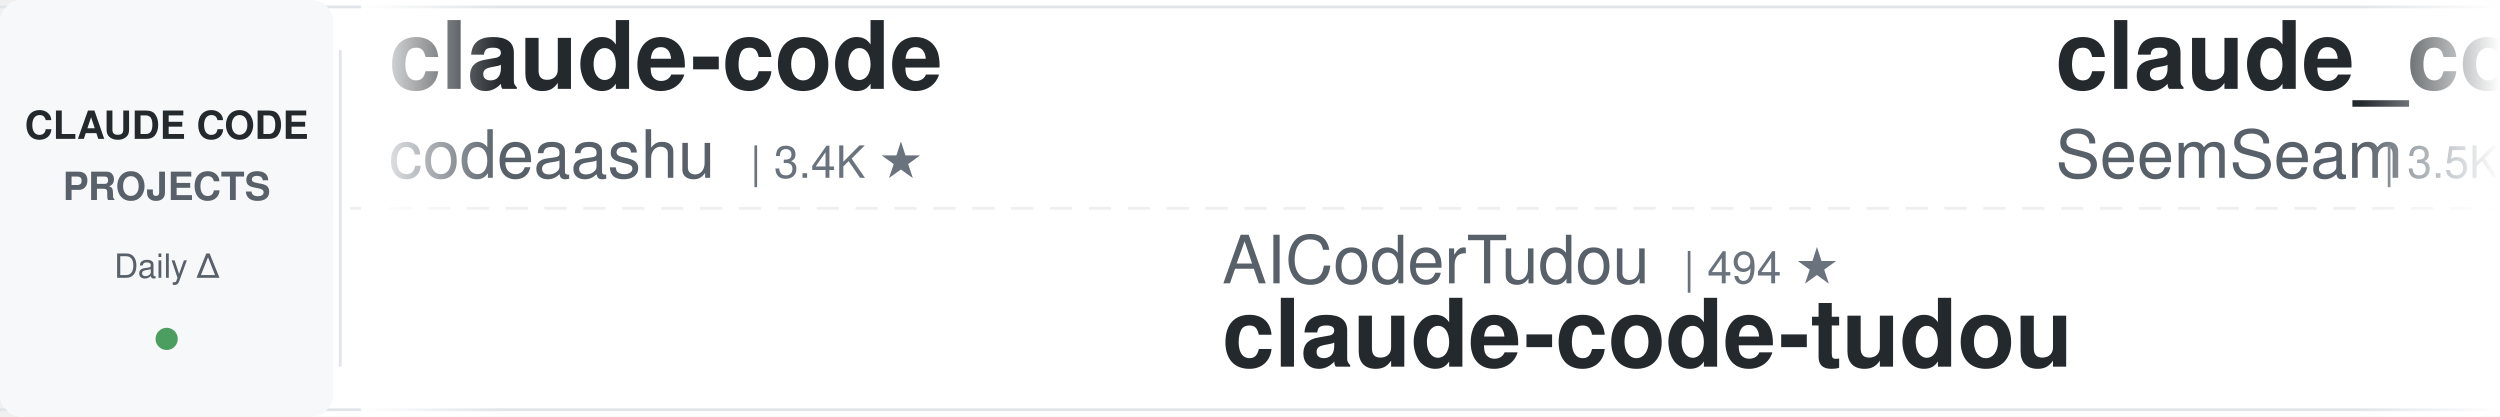
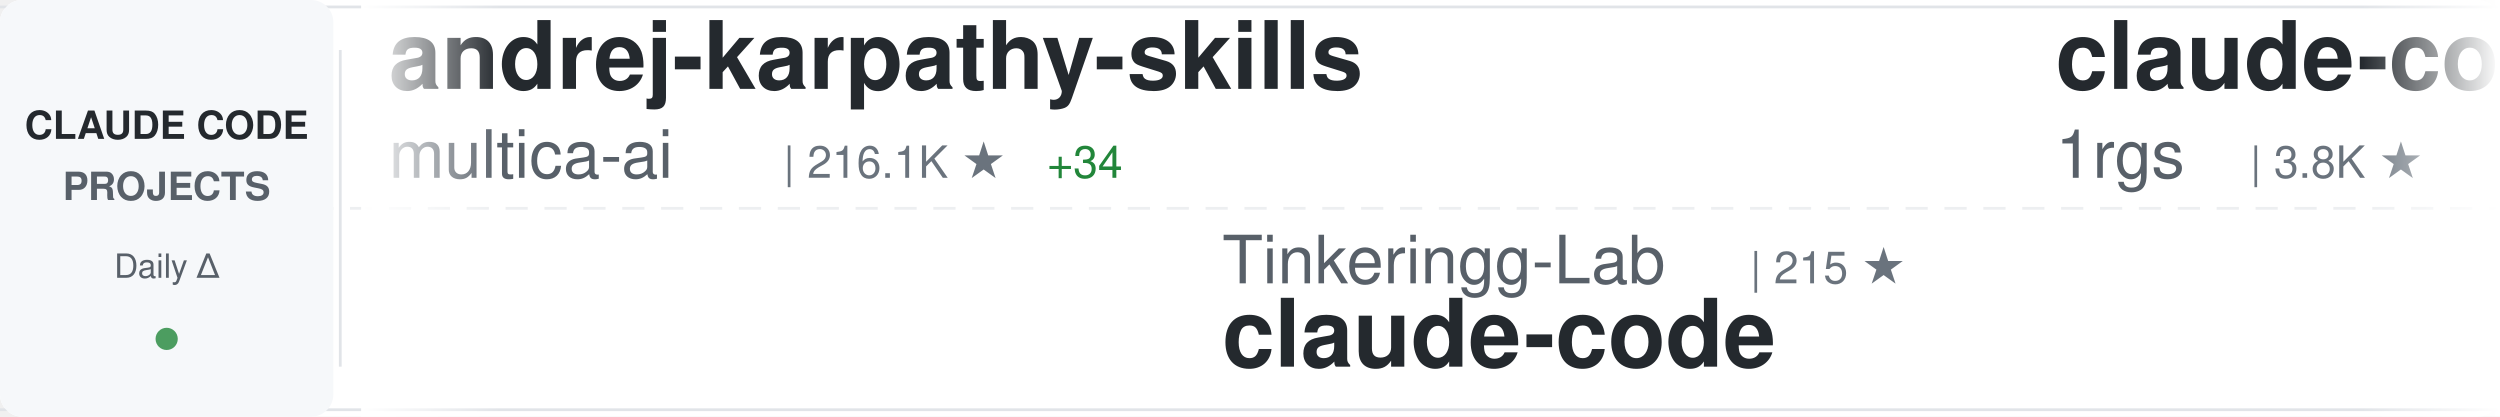
<svg xmlns="http://www.w3.org/2000/svg" width="900" height="150">
  <defs>
    <linearGradient id="awesomeLeftFade" x1="0%" y1="0%" x2="100%" y2="0%">
      <stop offset="0%" style="stop-color:#ffffff;stop-opacity:1" />
      <stop offset="100%" style="stop-color:#ffffff;stop-opacity:0" />
    </linearGradient>
    <linearGradient id="awesomeRightFade" x1="0%" y1="0%" x2="100%" y2="0%">
      <stop offset="0%" style="stop-color:#ffffff;stop-opacity:0" />
      <stop offset="100%" style="stop-color:#ffffff;stop-opacity:1" />
    </linearGradient>
  </defs>
  <rect width="900" height="150" fill="#ffffff" rx="8" />
  <rect x="0" y="2" width="900" height="1" fill="#e1e4e8" />
  <rect x="0" y="147" width="900" height="1" fill="#e1e4e8" />
  <line x1="0" y1="75" x2="900" y2="75" stroke="#e1e4e8" stroke-width="1" stroke-dasharray="8 6" opacity="0.6" />
  <rect x="0" y="0" width="120" height="150" fill="#f6f8fa" rx="8" />
  <text x="60" y="50" font-family="-apple-system, BlinkMacSystemFont, 'Segoe UI', Helvetica, Arial, sans-serif" font-size="14" font-weight="600" fill="#24292e" text-anchor="middle">CLAUDE CODE</text>
  <text x="60" y="72" font-family="-apple-system, BlinkMacSystemFont, 'Segoe UI', Helvetica, Arial, sans-serif" font-size="14" font-weight="600" fill="#586069" text-anchor="middle">PROJECTS</text>
  <text x="60" y="100" font-family="-apple-system, BlinkMacSystemFont, 'Segoe UI', Helvetica, Arial, sans-serif" font-size="12" font-weight="500" fill="#586069" text-anchor="middle">Daily Δ</text>
  <circle cx="60" cy="122" r="4" fill="#22863a" opacity="0.8" />
  <rect x="122" y="18" width="1" height="114" fill="#e1e4e8" />
  <clipPath id="awesomeTickerClip">
    <rect x="130" y="0" width="770" height="150" />
  </clipPath>
  <g clip-path="url(#awesomeTickerClip)">
    <g id="awesomeTickerItems">
      <animateTransform attributeName="transform" attributeType="XML" type="translate" from="0 0" to="-3000 0" dur="54s" repeatCount="indefinite" />
      <g transform="translate(0, 0)">
-         <text x="140" y="32" font-family="-apple-system, BlinkMacSystemFont, 'Segoe UI', Helvetica, Arial, sans-serif" font-size="34" font-weight="600" fill="#24292e">claude-code</text>
-         <text x="140" y="64" font-family="-apple-system, BlinkMacSystemFont, 'Segoe UI', Helvetica, Arial, sans-serif" font-size="24" font-weight="400" fill="#586069">codeaashu</text>
-         <text x="270" y="64" font-family="-apple-system, BlinkMacSystemFont, 'Segoe UI', Helvetica, Arial, sans-serif" font-size="16" font-weight="500" fill="#6a737d">| 3.4K ★</text>
+         <text x="140" y="32" font-family="-apple-system, BlinkMacSystemFont, 'Segoe UI', Helvetica, Arial, sans-serif" font-size="34" font-weight="600" fill="#24292e">andrej-karpathy-skills</text>
+         <text x="140" y="64" font-family="-apple-system, BlinkMacSystemFont, 'Segoe UI', Helvetica, Arial, sans-serif" font-size="24" font-weight="400" fill="#586069">multica-ai</text>
+         <text x="282" y="64" font-family="-apple-system, BlinkMacSystemFont, 'Segoe UI', Helvetica, Arial, sans-serif" font-size="16" font-weight="500" fill="#6a737d">| 216.1K ★</text>
+         <text x="377" y="64" font-family="-apple-system, BlinkMacSystemFont, 'Segoe UI', Helvetica, Arial, sans-serif" font-size="16" font-weight="500" fill="#22863a"> +34</text>
      </g>
      <g transform="translate(300, 0)">
-         <text x="140" y="102" font-family="-apple-system, BlinkMacSystemFont, 'Segoe UI', Helvetica, Arial, sans-serif" font-size="24" font-weight="400" fill="#586069">AICoderTudou</text>
-         <text x="306" y="102" font-family="-apple-system, BlinkMacSystemFont, 'Segoe UI', Helvetica, Arial, sans-serif" font-size="16" font-weight="500" fill="#6a737d">| 494 ★</text>
-         <text x="140" y="132" font-family="-apple-system, BlinkMacSystemFont, 'Segoe UI', Helvetica, Arial, sans-serif" font-size="34" font-weight="600" fill="#24292e">claude-code-tudou</text>
+         <text x="140" y="102" font-family="-apple-system, BlinkMacSystemFont, 'Segoe UI', Helvetica, Arial, sans-serif" font-size="24" font-weight="400" fill="#586069">Tinkeringg-Lab</text>
+         <text x="330" y="102" font-family="-apple-system, BlinkMacSystemFont, 'Segoe UI', Helvetica, Arial, sans-serif" font-size="16" font-weight="500" fill="#6a737d">| 215 ★</text>
+         <text x="140" y="132" font-family="-apple-system, BlinkMacSystemFont, 'Segoe UI', Helvetica, Arial, sans-serif" font-size="34" font-weight="600" fill="#24292e">claude-code</text>
      </g>
      <g transform="translate(600, 0)">
-         <text x="140" y="32" font-family="-apple-system, BlinkMacSystemFont, 'Segoe UI', Helvetica, Arial, sans-serif" font-size="34" font-weight="600" fill="#24292e">claude_codex_bridge</text>
-         <text x="140" y="64" font-family="-apple-system, BlinkMacSystemFont, 'Segoe UI', Helvetica, Arial, sans-serif" font-size="24" font-weight="400" fill="#586069">SeemSeam</text>
-         <text x="258" y="64" font-family="-apple-system, BlinkMacSystemFont, 'Segoe UI', Helvetica, Arial, sans-serif" font-size="16" font-weight="500" fill="#6a737d">| 3.5K ★</text>
-         <text x="335" y="64" font-family="-apple-system, BlinkMacSystemFont, 'Segoe UI', Helvetica, Arial, sans-serif" font-size="16" font-weight="500" fill="#22863a"> +4</text>
+         <text x="140" y="32" font-family="-apple-system, BlinkMacSystemFont, 'Segoe UI', Helvetica, Arial, sans-serif" font-size="34" font-weight="600" fill="#24292e">claude-code-proxy</text>
+         <text x="140" y="64" font-family="-apple-system, BlinkMacSystemFont, 'Segoe UI', Helvetica, Arial, sans-serif" font-size="24" font-weight="400" fill="#586069">1rgs</text>
+         <text x="210" y="64" font-family="-apple-system, BlinkMacSystemFont, 'Segoe UI', Helvetica, Arial, sans-serif" font-size="16" font-weight="500" fill="#6a737d">| 3.8K ★</text>
      </g>
      <g transform="translate(900, 0)">
-         <text x="140" y="102" font-family="-apple-system, BlinkMacSystemFont, 'Segoe UI', Helvetica, Arial, sans-serif" font-size="24" font-weight="400" fill="#586069">Yeachan-Heo</text>
-         <text x="294" y="102" font-family="-apple-system, BlinkMacSystemFont, 'Segoe UI', Helvetica, Arial, sans-serif" font-size="16" font-weight="500" fill="#6a737d">| 39.5K ★</text>
-         <text x="380" y="102" font-family="-apple-system, BlinkMacSystemFont, 'Segoe UI', Helvetica, Arial, sans-serif" font-size="16" font-weight="500" fill="#22863a"> +5</text>
-         <text x="140" y="132" font-family="-apple-system, BlinkMacSystemFont, 'Segoe UI', Helvetica, Arial, sans-serif" font-size="34" font-weight="600" fill="#24292e">oh-my-claudecode</text>
+         <text x="140" y="102" font-family="-apple-system, BlinkMacSystemFont, 'Segoe UI', Helvetica, Arial, sans-serif" font-size="24" font-weight="400" fill="#586069">edmund-io</text>
+         <text x="270" y="102" font-family="-apple-system, BlinkMacSystemFont, 'Segoe UI', Helvetica, Arial, sans-serif" font-size="16" font-weight="500" fill="#6a737d">| 1.5K ★</text>
+         <text x="140" y="132" font-family="-apple-system, BlinkMacSystemFont, 'Segoe UI', Helvetica, Arial, sans-serif" font-size="34" font-weight="600" fill="#24292e">edmunds-claude-code</text>
      </g>
      <g transform="translate(1200, 0)">
-         <text x="140" y="32" font-family="-apple-system, BlinkMacSystemFont, 'Segoe UI', Helvetica, Arial, sans-serif" font-size="34" font-weight="600" fill="#24292e">ECC</text>
-         <text x="140" y="64" font-family="-apple-system, BlinkMacSystemFont, 'Segoe UI', Helvetica, Arial, sans-serif" font-size="24" font-weight="400" fill="#586069">affaan-m</text>
-         <text x="258" y="64" font-family="-apple-system, BlinkMacSystemFont, 'Segoe UI', Helvetica, Arial, sans-serif" font-size="16" font-weight="500" fill="#6a737d">| 270.3K ★</text>
-         <text x="353" y="64" font-family="-apple-system, BlinkMacSystemFont, 'Segoe UI', Helvetica, Arial, sans-serif" font-size="16" font-weight="500" fill="#22863a"> +84</text>
+         <text x="140" y="32" font-family="-apple-system, BlinkMacSystemFont, 'Segoe UI', Helvetica, Arial, sans-serif" font-size="34" font-weight="600" fill="#24292e">claude-code-spec-workflo...</text>
+         <text x="140" y="64" font-family="-apple-system, BlinkMacSystemFont, 'Segoe UI', Helvetica, Arial, sans-serif" font-size="24" font-weight="400" fill="#586069">Pimzino</text>
+         <text x="246" y="64" font-family="-apple-system, BlinkMacSystemFont, 'Segoe UI', Helvetica, Arial, sans-serif" font-size="16" font-weight="500" fill="#6a737d">| 3.9K ★</text>
      </g>
      <g transform="translate(1500, 0)">
-         <text x="140" y="102" font-family="-apple-system, BlinkMacSystemFont, 'Segoe UI', Helvetica, Arial, sans-serif" font-size="24" font-weight="400" fill="#586069">davila7</text>
-         <text x="246" y="102" font-family="-apple-system, BlinkMacSystemFont, 'Segoe UI', Helvetica, Arial, sans-serif" font-size="16" font-weight="500" fill="#6a737d">| 32.2K ★</text>
-         <text x="332" y="102" font-family="-apple-system, BlinkMacSystemFont, 'Segoe UI', Helvetica, Arial, sans-serif" font-size="16" font-weight="500" fill="#22863a"> +11</text>
-         <text x="140" y="132" font-family="-apple-system, BlinkMacSystemFont, 'Segoe UI', Helvetica, Arial, sans-serif" font-size="34" font-weight="600" fill="#24292e">claude-code-templates</text>
-       </g>
-       <g transform="translate(1800, 0)">
-         <text x="140" y="32" font-family="-apple-system, BlinkMacSystemFont, 'Segoe UI', Helvetica, Arial, sans-serif" font-size="34" font-weight="600" fill="#24292e">claude-code-source</text>
-         <text x="140" y="64" font-family="-apple-system, BlinkMacSystemFont, 'Segoe UI', Helvetica, Arial, sans-serif" font-size="24" font-weight="400" fill="#586069">JrCx7scC</text>
-         <text x="258" y="64" font-family="-apple-system, BlinkMacSystemFont, 'Segoe UI', Helvetica, Arial, sans-serif" font-size="16" font-weight="500" fill="#6a737d">| 376 ★</text>
-       </g>
-       <g transform="translate(2100, 0)">
        <text x="140" y="102" font-family="-apple-system, BlinkMacSystemFont, 'Segoe UI', Helvetica, Arial, sans-serif" font-size="24" font-weight="400" fill="#586069">kodu-ai</text>
        <text x="246" y="102" font-family="-apple-system, BlinkMacSystemFont, 'Segoe UI', Helvetica, Arial, sans-serif" font-size="16" font-weight="500" fill="#6a737d">| 5.2K ★</text>
        <text x="140" y="132" font-family="-apple-system, BlinkMacSystemFont, 'Segoe UI', Helvetica, Arial, sans-serif" font-size="34" font-weight="600" fill="#24292e">claude-coder</text>
      </g>
+       <g transform="translate(1800, 0)">
+         <text x="140" y="32" font-family="-apple-system, BlinkMacSystemFont, 'Segoe UI', Helvetica, Arial, sans-serif" font-size="34" font-weight="600" fill="#24292e">awesome-claude-code-tool...</text>
+         <text x="140" y="64" font-family="-apple-system, BlinkMacSystemFont, 'Segoe UI', Helvetica, Arial, sans-serif" font-size="24" font-weight="400" fill="#586069">rohitg00</text>
+         <text x="258" y="64" font-family="-apple-system, BlinkMacSystemFont, 'Segoe UI', Helvetica, Arial, sans-serif" font-size="16" font-weight="500" fill="#6a737d">| 2.7K ★</text>
+       </g>
+       <g transform="translate(2100, 0)">
+         <text x="140" y="102" font-family="-apple-system, BlinkMacSystemFont, 'Segoe UI', Helvetica, Arial, sans-serif" font-size="24" font-weight="400" fill="#586069">zstmfhy</text>
+         <text x="246" y="102" font-family="-apple-system, BlinkMacSystemFont, 'Segoe UI', Helvetica, Arial, sans-serif" font-size="16" font-weight="500" fill="#6a737d">| 189 ★</text>
+         <text x="140" y="132" font-family="-apple-system, BlinkMacSystemFont, 'Segoe UI', Helvetica, Arial, sans-serif" font-size="34" font-weight="600" fill="#24292e">Claude-code</text>
+       </g>
      <g transform="translate(2400, 0)">
-         <text x="140" y="32" font-family="-apple-system, BlinkMacSystemFont, 'Segoe UI', Helvetica, Arial, sans-serif" font-size="34" font-weight="600" fill="#24292e">Open-ClaudeCode</text>
-         <text x="140" y="64" font-family="-apple-system, BlinkMacSystemFont, 'Segoe UI', Helvetica, Arial, sans-serif" font-size="24" font-weight="400" fill="#586069">LING71671</text>
-         <text x="270" y="64" font-family="-apple-system, BlinkMacSystemFont, 'Segoe UI', Helvetica, Arial, sans-serif" font-size="16" font-weight="500" fill="#6a737d">| 960 ★</text>
+         <text x="140" y="32" font-family="-apple-system, BlinkMacSystemFont, 'Segoe UI', Helvetica, Arial, sans-serif" font-size="34" font-weight="600" fill="#24292e">claude-code-video-toolki...</text>
+         <text x="140" y="64" font-family="-apple-system, BlinkMacSystemFont, 'Segoe UI', Helvetica, Arial, sans-serif" font-size="24" font-weight="400" fill="#586069">digitalsamba</text>
+         <text x="306" y="64" font-family="-apple-system, BlinkMacSystemFont, 'Segoe UI', Helvetica, Arial, sans-serif" font-size="16" font-weight="500" fill="#6a737d">| 2.2K ★</text>
+         <text x="383" y="64" font-family="-apple-system, BlinkMacSystemFont, 'Segoe UI', Helvetica, Arial, sans-serif" font-size="16" font-weight="500" fill="#22863a"> +1</text>
      </g>
      <g transform="translate(2700, 0)">
-         <text x="140" y="102" font-family="-apple-system, BlinkMacSystemFont, 'Segoe UI', Helvetica, Arial, sans-serif" font-size="24" font-weight="400" fill="#586069">Piebald-AI</text>
-         <text x="282" y="102" font-family="-apple-system, BlinkMacSystemFont, 'Segoe UI', Helvetica, Arial, sans-serif" font-size="16" font-weight="500" fill="#6a737d">| 12.8K ★</text>
-         <text x="368" y="102" font-family="-apple-system, BlinkMacSystemFont, 'Segoe UI', Helvetica, Arial, sans-serif" font-size="16" font-weight="500" fill="#22863a"> +3</text>
-         <text x="140" y="132" font-family="-apple-system, BlinkMacSystemFont, 'Segoe UI', Helvetica, Arial, sans-serif" font-size="34" font-weight="600" fill="#24292e">claude-code-system-promp...</text>
+         <text x="140" y="102" font-family="-apple-system, BlinkMacSystemFont, 'Segoe UI', Helvetica, Arial, sans-serif" font-size="24" font-weight="400" fill="#586069">pedrohcgs</text>
+         <text x="270" y="102" font-family="-apple-system, BlinkMacSystemFont, 'Segoe UI', Helvetica, Arial, sans-serif" font-size="16" font-weight="500" fill="#6a737d">| 1.6K ★</text>
+         <text x="140" y="132" font-family="-apple-system, BlinkMacSystemFont, 'Segoe UI', Helvetica, Arial, sans-serif" font-size="34" font-weight="600" fill="#24292e">claude-code-my-workflow</text>
      </g>
      <g transform="translate(3000, 0)">
-         <text x="140" y="32" font-family="-apple-system, BlinkMacSystemFont, 'Segoe UI', Helvetica, Arial, sans-serif" font-size="34" font-weight="600" fill="#24292e">claude-code</text>
-         <text x="140" y="64" font-family="-apple-system, BlinkMacSystemFont, 'Segoe UI', Helvetica, Arial, sans-serif" font-size="24" font-weight="400" fill="#586069">codeaashu</text>
-         <text x="270" y="64" font-family="-apple-system, BlinkMacSystemFont, 'Segoe UI', Helvetica, Arial, sans-serif" font-size="16" font-weight="500" fill="#6a737d">| 3.4K ★</text>
+         <text x="140" y="32" font-family="-apple-system, BlinkMacSystemFont, 'Segoe UI', Helvetica, Arial, sans-serif" font-size="34" font-weight="600" fill="#24292e">andrej-karpathy-skills</text>
+         <text x="140" y="64" font-family="-apple-system, BlinkMacSystemFont, 'Segoe UI', Helvetica, Arial, sans-serif" font-size="24" font-weight="400" fill="#586069">multica-ai</text>
+         <text x="282" y="64" font-family="-apple-system, BlinkMacSystemFont, 'Segoe UI', Helvetica, Arial, sans-serif" font-size="16" font-weight="500" fill="#6a737d">| 216.1K ★</text>
+         <text x="377" y="64" font-family="-apple-system, BlinkMacSystemFont, 'Segoe UI', Helvetica, Arial, sans-serif" font-size="16" font-weight="500" fill="#22863a"> +34</text>
      </g>
      <g transform="translate(3300, 0)">
-         <text x="140" y="102" font-family="-apple-system, BlinkMacSystemFont, 'Segoe UI', Helvetica, Arial, sans-serif" font-size="24" font-weight="400" fill="#586069">AICoderTudou</text>
-         <text x="306" y="102" font-family="-apple-system, BlinkMacSystemFont, 'Segoe UI', Helvetica, Arial, sans-serif" font-size="16" font-weight="500" fill="#6a737d">| 494 ★</text>
-         <text x="140" y="132" font-family="-apple-system, BlinkMacSystemFont, 'Segoe UI', Helvetica, Arial, sans-serif" font-size="34" font-weight="600" fill="#24292e">claude-code-tudou</text>
+         <text x="140" y="102" font-family="-apple-system, BlinkMacSystemFont, 'Segoe UI', Helvetica, Arial, sans-serif" font-size="24" font-weight="400" fill="#586069">Tinkeringg-Lab</text>
+         <text x="330" y="102" font-family="-apple-system, BlinkMacSystemFont, 'Segoe UI', Helvetica, Arial, sans-serif" font-size="16" font-weight="500" fill="#6a737d">| 215 ★</text>
+         <text x="140" y="132" font-family="-apple-system, BlinkMacSystemFont, 'Segoe UI', Helvetica, Arial, sans-serif" font-size="34" font-weight="600" fill="#24292e">claude-code</text>
      </g>
      <g transform="translate(3600, 0)">
-         <text x="140" y="32" font-family="-apple-system, BlinkMacSystemFont, 'Segoe UI', Helvetica, Arial, sans-serif" font-size="34" font-weight="600" fill="#24292e">claude_codex_bridge</text>
-         <text x="140" y="64" font-family="-apple-system, BlinkMacSystemFont, 'Segoe UI', Helvetica, Arial, sans-serif" font-size="24" font-weight="400" fill="#586069">SeemSeam</text>
-         <text x="258" y="64" font-family="-apple-system, BlinkMacSystemFont, 'Segoe UI', Helvetica, Arial, sans-serif" font-size="16" font-weight="500" fill="#6a737d">| 3.5K ★</text>
-         <text x="335" y="64" font-family="-apple-system, BlinkMacSystemFont, 'Segoe UI', Helvetica, Arial, sans-serif" font-size="16" font-weight="500" fill="#22863a"> +4</text>
+         <text x="140" y="32" font-family="-apple-system, BlinkMacSystemFont, 'Segoe UI', Helvetica, Arial, sans-serif" font-size="34" font-weight="600" fill="#24292e">claude-code-proxy</text>
+         <text x="140" y="64" font-family="-apple-system, BlinkMacSystemFont, 'Segoe UI', Helvetica, Arial, sans-serif" font-size="24" font-weight="400" fill="#586069">1rgs</text>
+         <text x="210" y="64" font-family="-apple-system, BlinkMacSystemFont, 'Segoe UI', Helvetica, Arial, sans-serif" font-size="16" font-weight="500" fill="#6a737d">| 3.8K ★</text>
      </g>
      <g transform="translate(3900, 0)">
-         <text x="140" y="102" font-family="-apple-system, BlinkMacSystemFont, 'Segoe UI', Helvetica, Arial, sans-serif" font-size="24" font-weight="400" fill="#586069">Yeachan-Heo</text>
-         <text x="294" y="102" font-family="-apple-system, BlinkMacSystemFont, 'Segoe UI', Helvetica, Arial, sans-serif" font-size="16" font-weight="500" fill="#6a737d">| 39.5K ★</text>
-         <text x="380" y="102" font-family="-apple-system, BlinkMacSystemFont, 'Segoe UI', Helvetica, Arial, sans-serif" font-size="16" font-weight="500" fill="#22863a"> +5</text>
-         <text x="140" y="132" font-family="-apple-system, BlinkMacSystemFont, 'Segoe UI', Helvetica, Arial, sans-serif" font-size="34" font-weight="600" fill="#24292e">oh-my-claudecode</text>
+         <text x="140" y="102" font-family="-apple-system, BlinkMacSystemFont, 'Segoe UI', Helvetica, Arial, sans-serif" font-size="24" font-weight="400" fill="#586069">edmund-io</text>
+         <text x="270" y="102" font-family="-apple-system, BlinkMacSystemFont, 'Segoe UI', Helvetica, Arial, sans-serif" font-size="16" font-weight="500" fill="#6a737d">| 1.5K ★</text>
+         <text x="140" y="132" font-family="-apple-system, BlinkMacSystemFont, 'Segoe UI', Helvetica, Arial, sans-serif" font-size="34" font-weight="600" fill="#24292e">edmunds-claude-code</text>
      </g>
    </g>
  </g>
  <rect x="130" y="0" width="50" height="150" fill="url(#awesomeLeftFade)" />
  <rect x="850" y="0" width="50" height="150" fill="url(#awesomeRightFade)" />
</svg>
